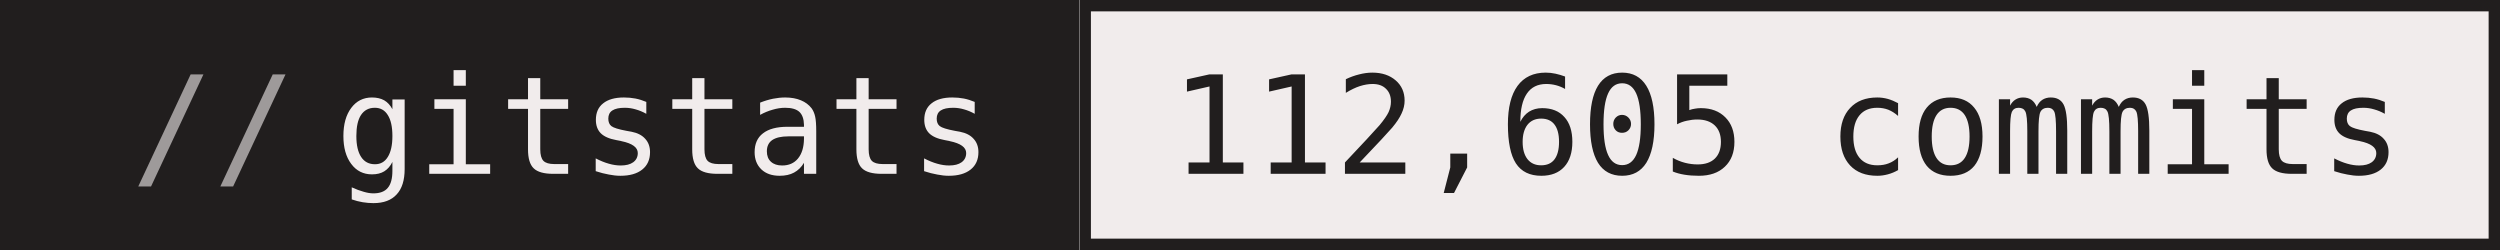
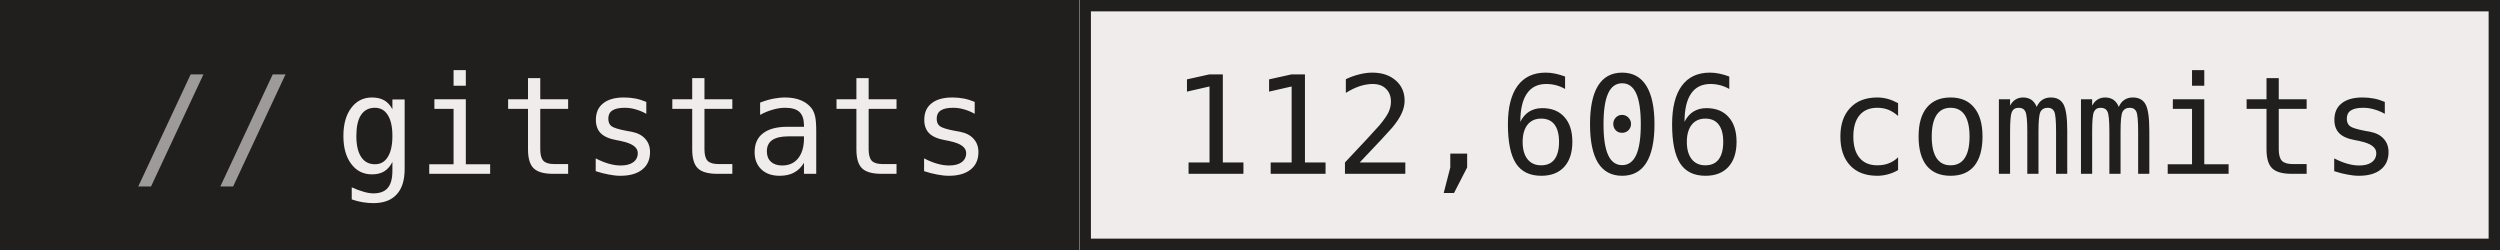
- <svg xmlns="http://www.w3.org/2000/svg" width="220" height="22" role="img" aria-label="gitstats: 112,605 commits">
+ <svg xmlns="http://www.w3.org/2000/svg" width="220" height="22" role="img" aria-label="gitstats: 112,606 commits">
  <g>
    <rect x="0" width="95" height="22" fill="#211e1e" />
    <rect x="95" width="125" height="22" fill="#f1ecec" />
    <rect x="95.5" y="0.5" width="124" height="21" fill="none" stroke="#211e1e" />
  </g>
  <g text-anchor="middle" font-family="IBM Plex Mono,JetBrains Mono,ui-monospace,SFMono-Regular,Menlo,Consolas,monospace" font-size="12" text-rendering="geometricPrecision">
    <text x="58.4" y="15.3" fill="#f1ecec" textLength="57.6">gitstats</text>
-     <text x="157.2" y="15.3" fill="#211e1e" textLength="108.0">112,605 commits</text>
+     <text x="157.2" y="15.3" fill="#211e1e" textLength="108.0">112,606 commits</text>
    <text x="18.8" y="15.3" fill="#9e9a9a">//</text>
  </g>
</svg>
